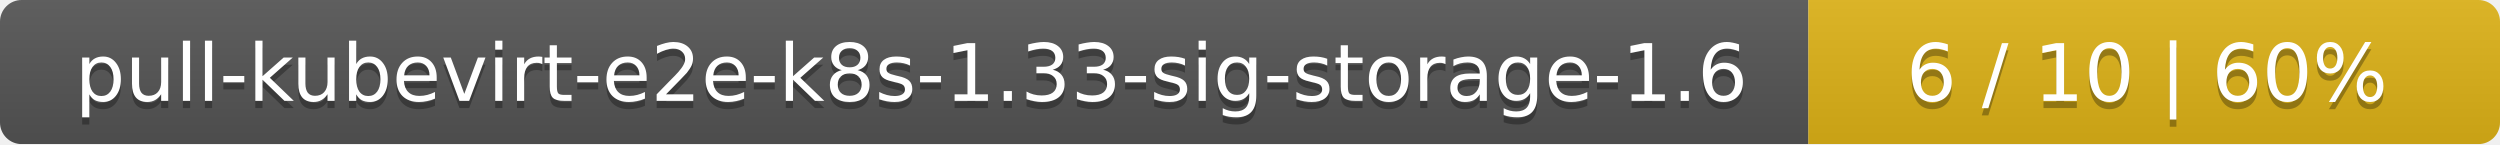
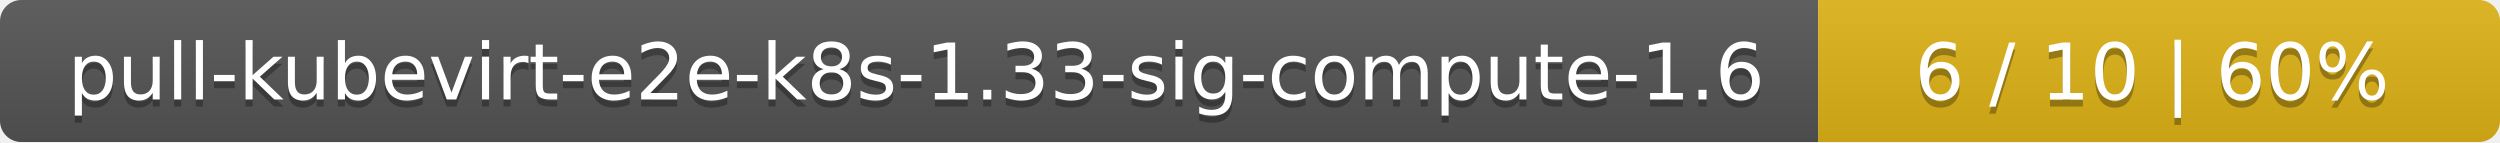
- <svg xmlns="http://www.w3.org/2000/svg" width="347" height="20">
+ <svg xmlns="http://www.w3.org/2000/svg" width="352" height="20">
  <linearGradient id="smooth" x2="0" y2="100%">
    <stop offset="0" stop-color="#bbb" stop-opacity=".1" />
    <stop offset="1" stop-opacity=".1" />
  </linearGradient>
  <mask id="round">
-     <rect width="347" height="20" rx="3" fill="#fff" />
+     <rect width="352" height="20" rx="3" fill="#fff" />
  </mask>
  <g mask="url(#round)">
-     <rect width="251" height="20" fill="#555" />
-     <rect x="251" width="96" height="20" fill="#dfb317" />
-     <rect width="347" height="20" fill="url(#smooth)" />
+     <rect width="256" height="20" fill="#555" />
+     <rect x="256" width="96" height="20" fill="#dfb317" />
+     <rect width="352" height="20" fill="url(#smooth)" />
  </g>
  <g fill="#fff" text-anchor="middle" font-family="DejaVu Sans,Verdana,Geneva,sans-serif" font-size="11">
-     <text x="126.5" y="15" fill="#010101" fill-opacity=".3">pull-kubevirt-e2e-k8s-1.33-sig-storage-1.6</text>
-     <text x="126.5" y="14">pull-kubevirt-e2e-k8s-1.33-sig-storage-1.6</text>
-     <text x="298" y="15" fill="#010101" fill-opacity=".3">6 / 10    |    60%</text>
-     <text x="298" y="14">6 / 10    |    60%</text>
+     <text x="129" y="15" fill="#010101" fill-opacity=".3">pull-kubevirt-e2e-k8s-1.33-sig-compute-1.6</text>
+     <text x="129" y="14">pull-kubevirt-e2e-k8s-1.33-sig-compute-1.6</text>
+     <text x="303" y="15" fill="#010101" fill-opacity=".3">6 / 10    |    60%</text>
+     <text x="303" y="14">6 / 10    |    60%</text>
  </g>
</svg>
